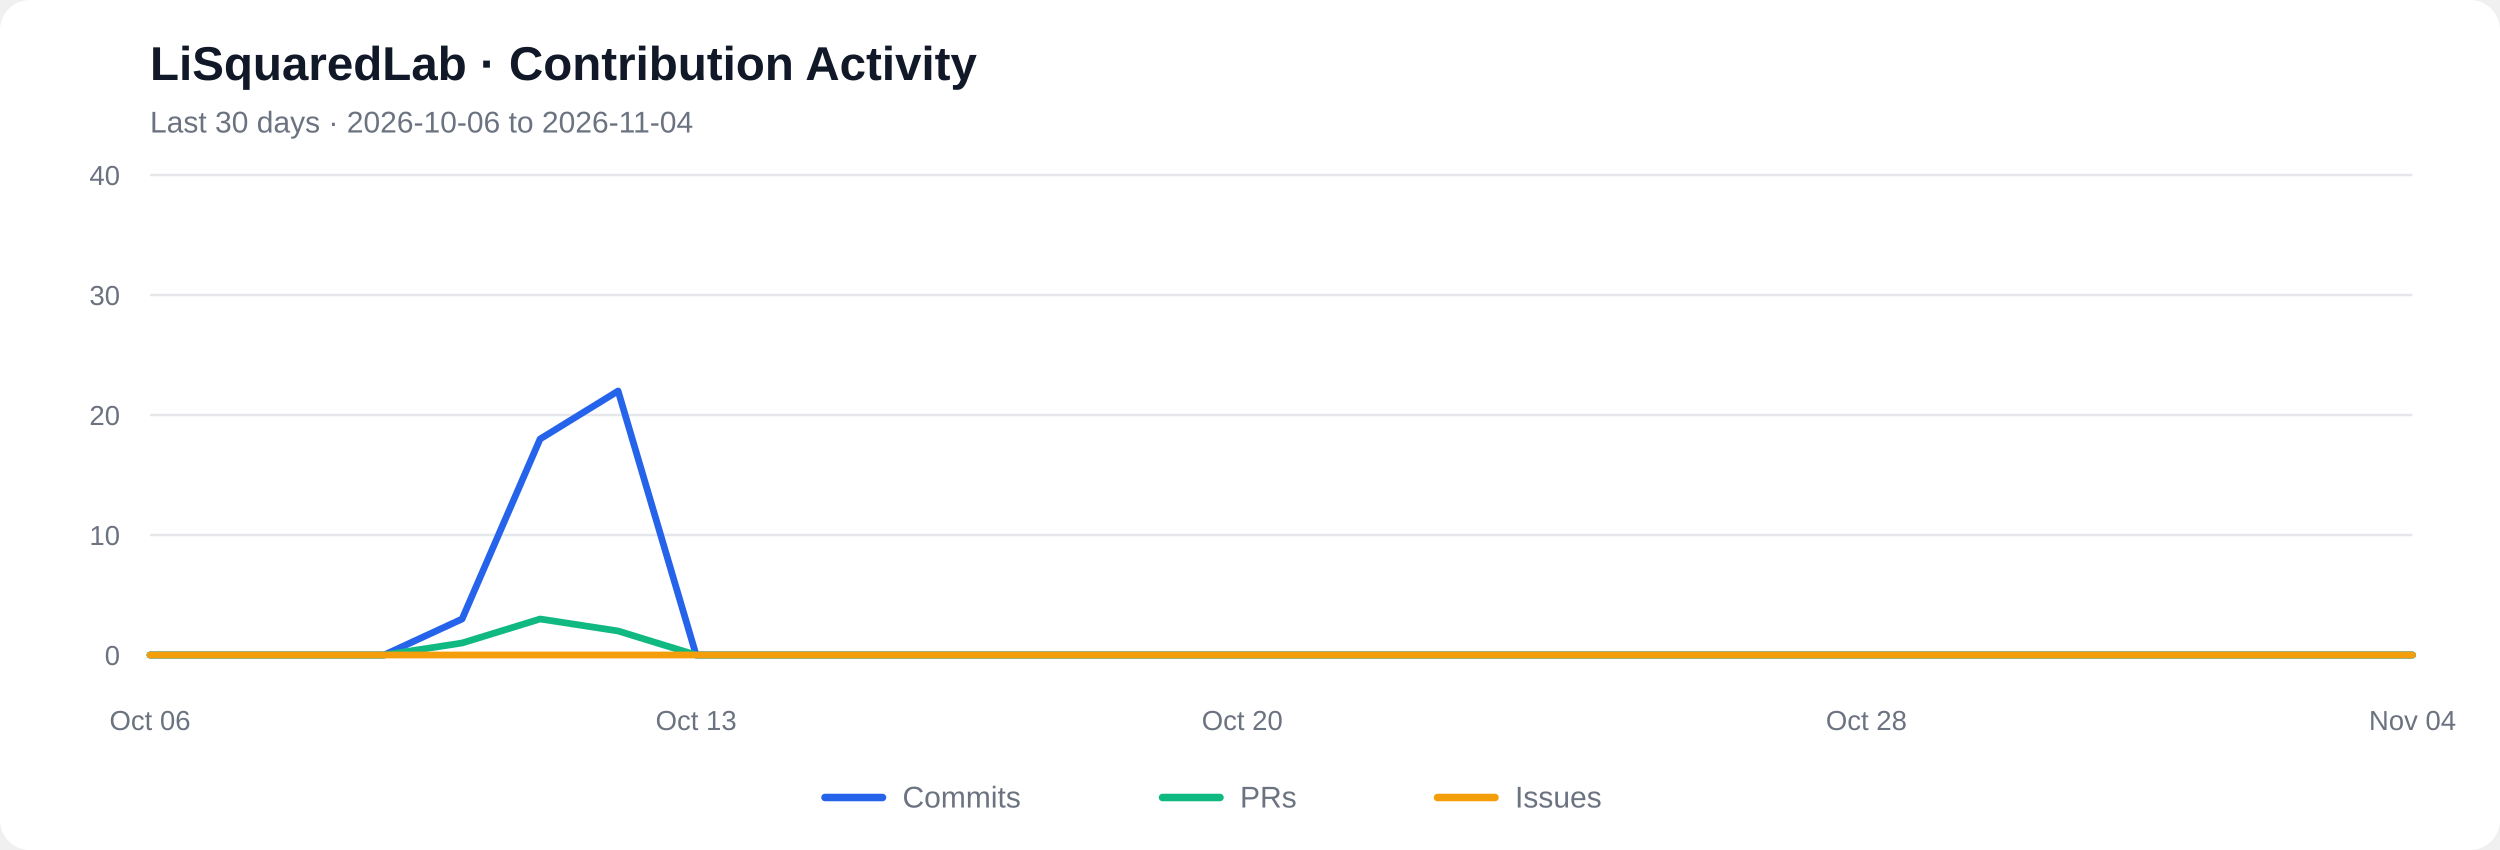
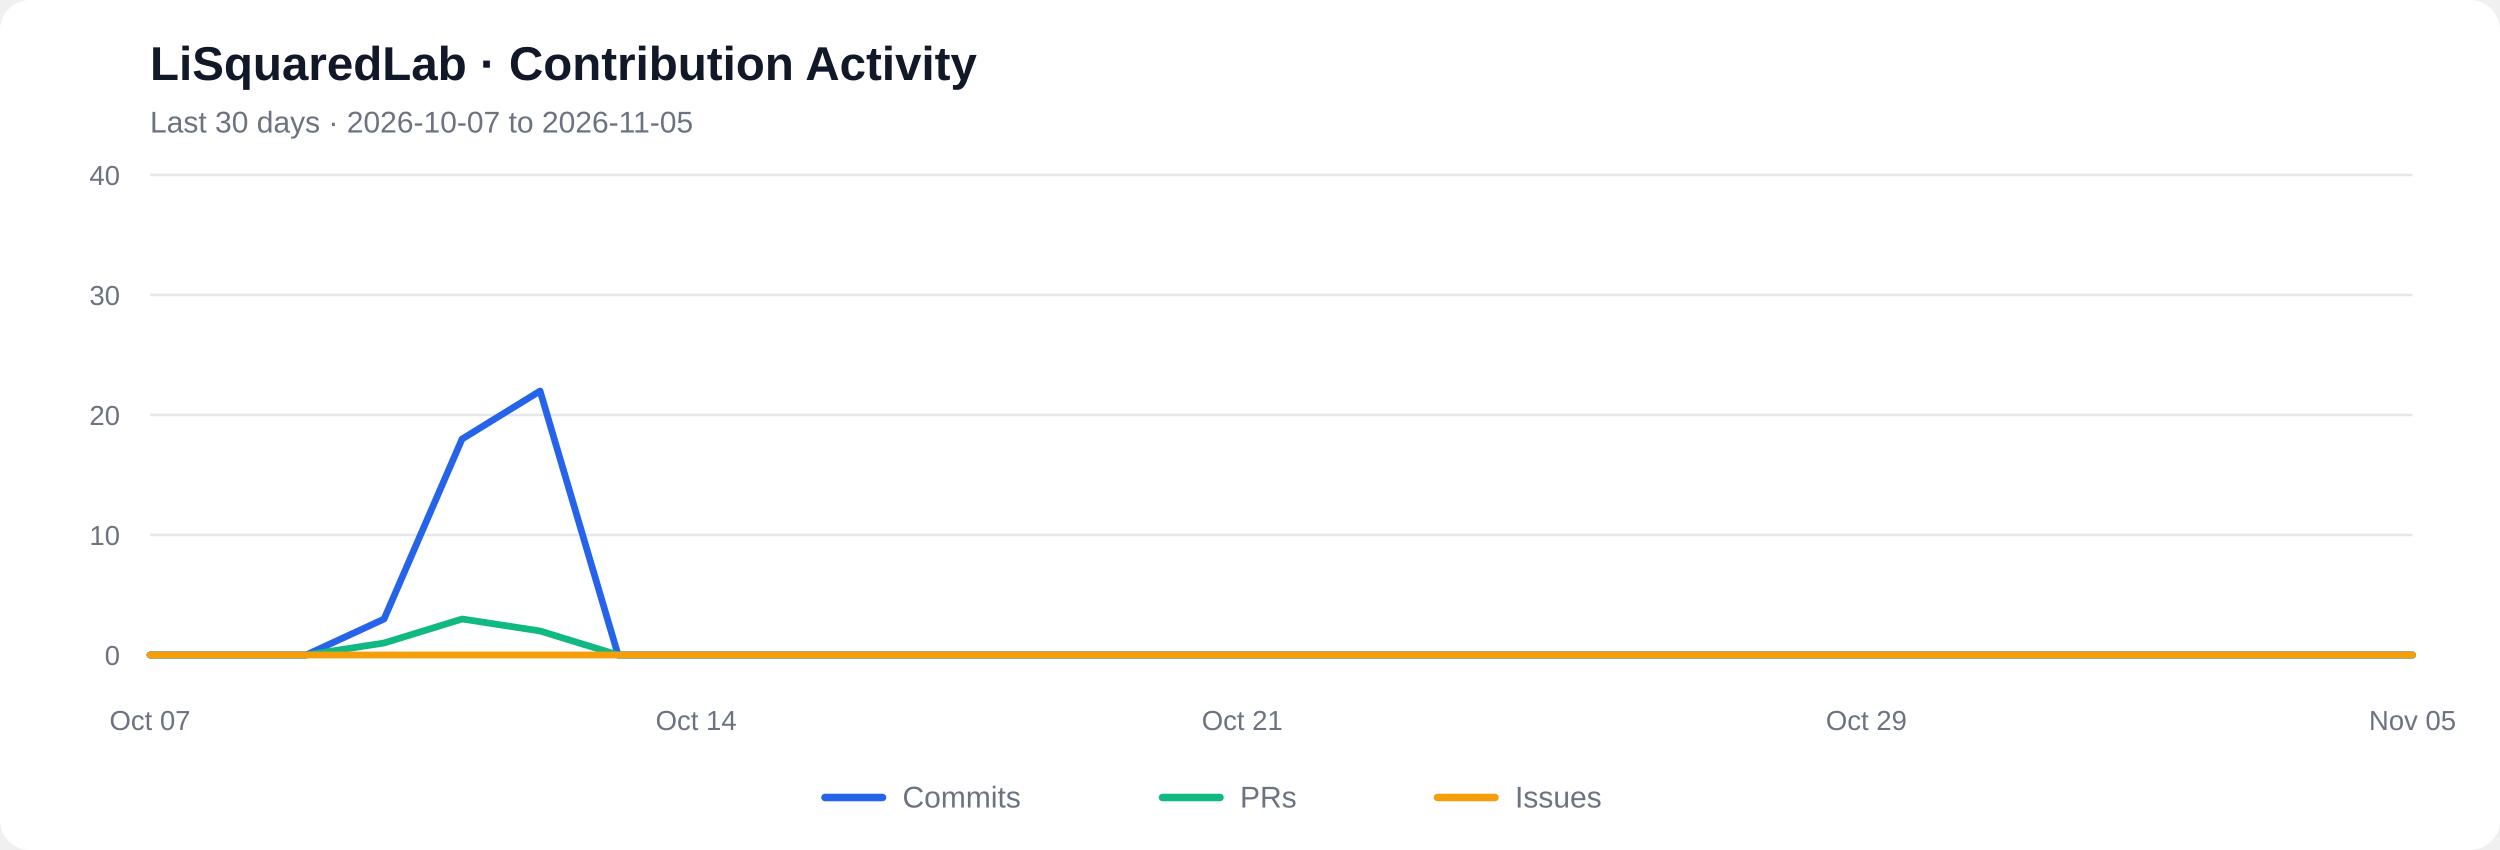
<svg xmlns="http://www.w3.org/2000/svg" viewBox="0 0 1000 340" role="img" aria-labelledby="chart-title chart-desc">
  <rect width="1000" height="340" rx="12" fill="#ffffff" />
  <text x="60" y="32" font-family="Arial, sans-serif" font-size="19" font-weight="600" fill="#111827">LiSquaredLab · Contribution Activity</text>
-   <text x="60" y="53" font-family="Arial, sans-serif" font-size="12" fill="#6b7280">Last 30 days  ·  2026-10-06 to 2026-11-04</text>
+   <text x="60" y="53" font-family="Arial, sans-serif" font-size="12" fill="#6b7280">Last 30 days  ·  2026-10-07 to 2026-11-05</text>
  <line x1="60" y1="262.00" x2="965" y2="262.00" stroke="#e5e7eb" stroke-width="1" />
  <text x="48" y="266.00" text-anchor="end" font-family="Arial, sans-serif" font-size="11" fill="#6b7280">0</text>
  <line x1="60" y1="214.00" x2="965" y2="214.00" stroke="#e5e7eb" stroke-width="1" />
  <text x="48" y="218.00" text-anchor="end" font-family="Arial, sans-serif" font-size="11" fill="#6b7280">10</text>
  <line x1="60" y1="166.00" x2="965" y2="166.00" stroke="#e5e7eb" stroke-width="1" />
  <text x="48" y="170.00" text-anchor="end" font-family="Arial, sans-serif" font-size="11" fill="#6b7280">20</text>
  <line x1="60" y1="118.00" x2="965" y2="118.00" stroke="#e5e7eb" stroke-width="1" />
  <text x="48" y="122.00" text-anchor="end" font-family="Arial, sans-serif" font-size="11" fill="#6b7280">30</text>
  <line x1="60" y1="70.00" x2="965" y2="70.00" stroke="#e5e7eb" stroke-width="1" />
  <text x="48" y="74.00" text-anchor="end" font-family="Arial, sans-serif" font-size="11" fill="#6b7280">40</text>
-   <polyline fill="none" stroke="#2563eb" stroke-width="2.7" stroke-linecap="round" stroke-linejoin="round" points="60.00,262.00 91.21,262.00 122.41,262.00 153.62,262.00 184.83,247.60 216.03,175.60 247.24,156.40 278.45,262.00 309.66,262.00 340.86,262.00 372.07,262.00 403.28,262.00 434.48,262.00 465.69,262.00 496.90,262.00 528.10,262.00 559.31,262.00 590.52,262.00 621.72,262.00 652.93,262.00 684.14,262.00 715.34,262.00 746.55,262.00 777.76,262.00 808.97,262.00 840.17,262.00 871.38,262.00 902.59,262.00 933.79,262.00 965.00,262.00" />
-   <polyline fill="none" stroke="#10b981" stroke-width="2.7" stroke-linecap="round" stroke-linejoin="round" points="60.00,262.00 91.21,262.00 122.41,262.00 153.62,262.00 184.83,257.20 216.03,247.60 247.24,252.40 278.45,262.00 309.66,262.00 340.86,262.00 372.07,262.00 403.28,262.00 434.48,262.00 465.69,262.00 496.90,262.00 528.10,262.00 559.31,262.00 590.52,262.00 621.72,262.00 652.93,262.00 684.14,262.00 715.34,262.00 746.55,262.00 777.76,262.00 808.97,262.00 840.17,262.00 871.38,262.00 902.59,262.00 933.79,262.00 965.00,262.00" />
+   <polyline fill="none" stroke="#2563eb" stroke-width="2.7" stroke-linecap="round" stroke-linejoin="round" points="60.00,262.00 91.21,262.00 122.41,262.00 153.62,247.60 184.83,175.60 216.03,156.40 247.24,262.00 278.45,262.00 309.66,262.00 340.86,262.00 372.07,262.00 403.28,262.00 434.48,262.00 465.69,262.00 496.90,262.00 528.10,262.00 559.31,262.00 590.52,262.00 621.72,262.00 652.93,262.00 684.14,262.00 715.34,262.00 746.55,262.00 777.76,262.00 808.97,262.00 840.17,262.00 871.38,262.00 902.59,262.00 933.79,262.00 965.00,262.00" />
+   <polyline fill="none" stroke="#10b981" stroke-width="2.7" stroke-linecap="round" stroke-linejoin="round" points="60.00,262.00 91.21,262.00 122.41,262.00 153.62,257.20 184.83,247.60 216.03,252.40 247.24,262.00 278.45,262.00 309.66,262.00 340.86,262.00 372.07,262.00 403.28,262.00 434.48,262.00 465.69,262.00 496.90,262.00 528.10,262.00 559.31,262.00 590.52,262.00 621.72,262.00 652.93,262.00 684.14,262.00 715.34,262.00 746.55,262.00 777.76,262.00 808.97,262.00 840.17,262.00 871.38,262.00 902.59,262.00 933.79,262.00 965.00,262.00" />
  <polyline fill="none" stroke="#f59e0b" stroke-width="2.7" stroke-linecap="round" stroke-linejoin="round" points="60.00,262.00 91.21,262.00 122.41,262.00 153.62,262.00 184.83,262.00 216.03,262.00 247.24,262.00 278.45,262.00 309.66,262.00 340.86,262.00 372.07,262.00 403.28,262.00 434.48,262.00 465.69,262.00 496.90,262.00 528.10,262.00 559.31,262.00 590.52,262.00 621.72,262.00 652.93,262.00 684.14,262.00 715.34,262.00 746.55,262.00 777.76,262.00 808.97,262.00 840.17,262.00 871.38,262.00 902.59,262.00 933.79,262.00 965.00,262.00" />
-   <text x="60.00" y="292" text-anchor="middle" font-family="Arial, sans-serif" font-size="11" fill="#6b7280">Oct 06</text>
-   <text x="278.45" y="292" text-anchor="middle" font-family="Arial, sans-serif" font-size="11" fill="#6b7280">Oct 13</text>
-   <text x="496.90" y="292" text-anchor="middle" font-family="Arial, sans-serif" font-size="11" fill="#6b7280">Oct 20</text>
-   <text x="746.55" y="292" text-anchor="middle" font-family="Arial, sans-serif" font-size="11" fill="#6b7280">Oct 28</text>
-   <text x="965.00" y="292" text-anchor="middle" font-family="Arial, sans-serif" font-size="11" fill="#6b7280">Nov 04</text>
+   <text x="60.00" y="292" text-anchor="middle" font-family="Arial, sans-serif" font-size="11" fill="#6b7280">Oct 07</text>
+   <text x="278.45" y="292" text-anchor="middle" font-family="Arial, sans-serif" font-size="11" fill="#6b7280">Oct 14</text>
+   <text x="496.90" y="292" text-anchor="middle" font-family="Arial, sans-serif" font-size="11" fill="#6b7280">Oct 21</text>
+   <text x="746.55" y="292" text-anchor="middle" font-family="Arial, sans-serif" font-size="11" fill="#6b7280">Oct 29</text>
+   <text x="965.00" y="292" text-anchor="middle" font-family="Arial, sans-serif" font-size="11" fill="#6b7280">Nov 05</text>
  <line x1="330" y1="319" x2="353" y2="319" stroke="#2563eb" stroke-width="3" stroke-linecap="round" />
  <text x="361" y="323" font-family="Arial, sans-serif" font-size="12" fill="#6b7280">Commits</text>
  <line x1="465" y1="319" x2="488" y2="319" stroke="#10b981" stroke-width="3" stroke-linecap="round" />
  <text x="496" y="323" font-family="Arial, sans-serif" font-size="12" fill="#6b7280">PRs</text>
  <line x1="575" y1="319" x2="598" y2="319" stroke="#f59e0b" stroke-width="3" stroke-linecap="round" />
  <text x="606" y="323" font-family="Arial, sans-serif" font-size="12" fill="#6b7280">Issues</text>
</svg>
